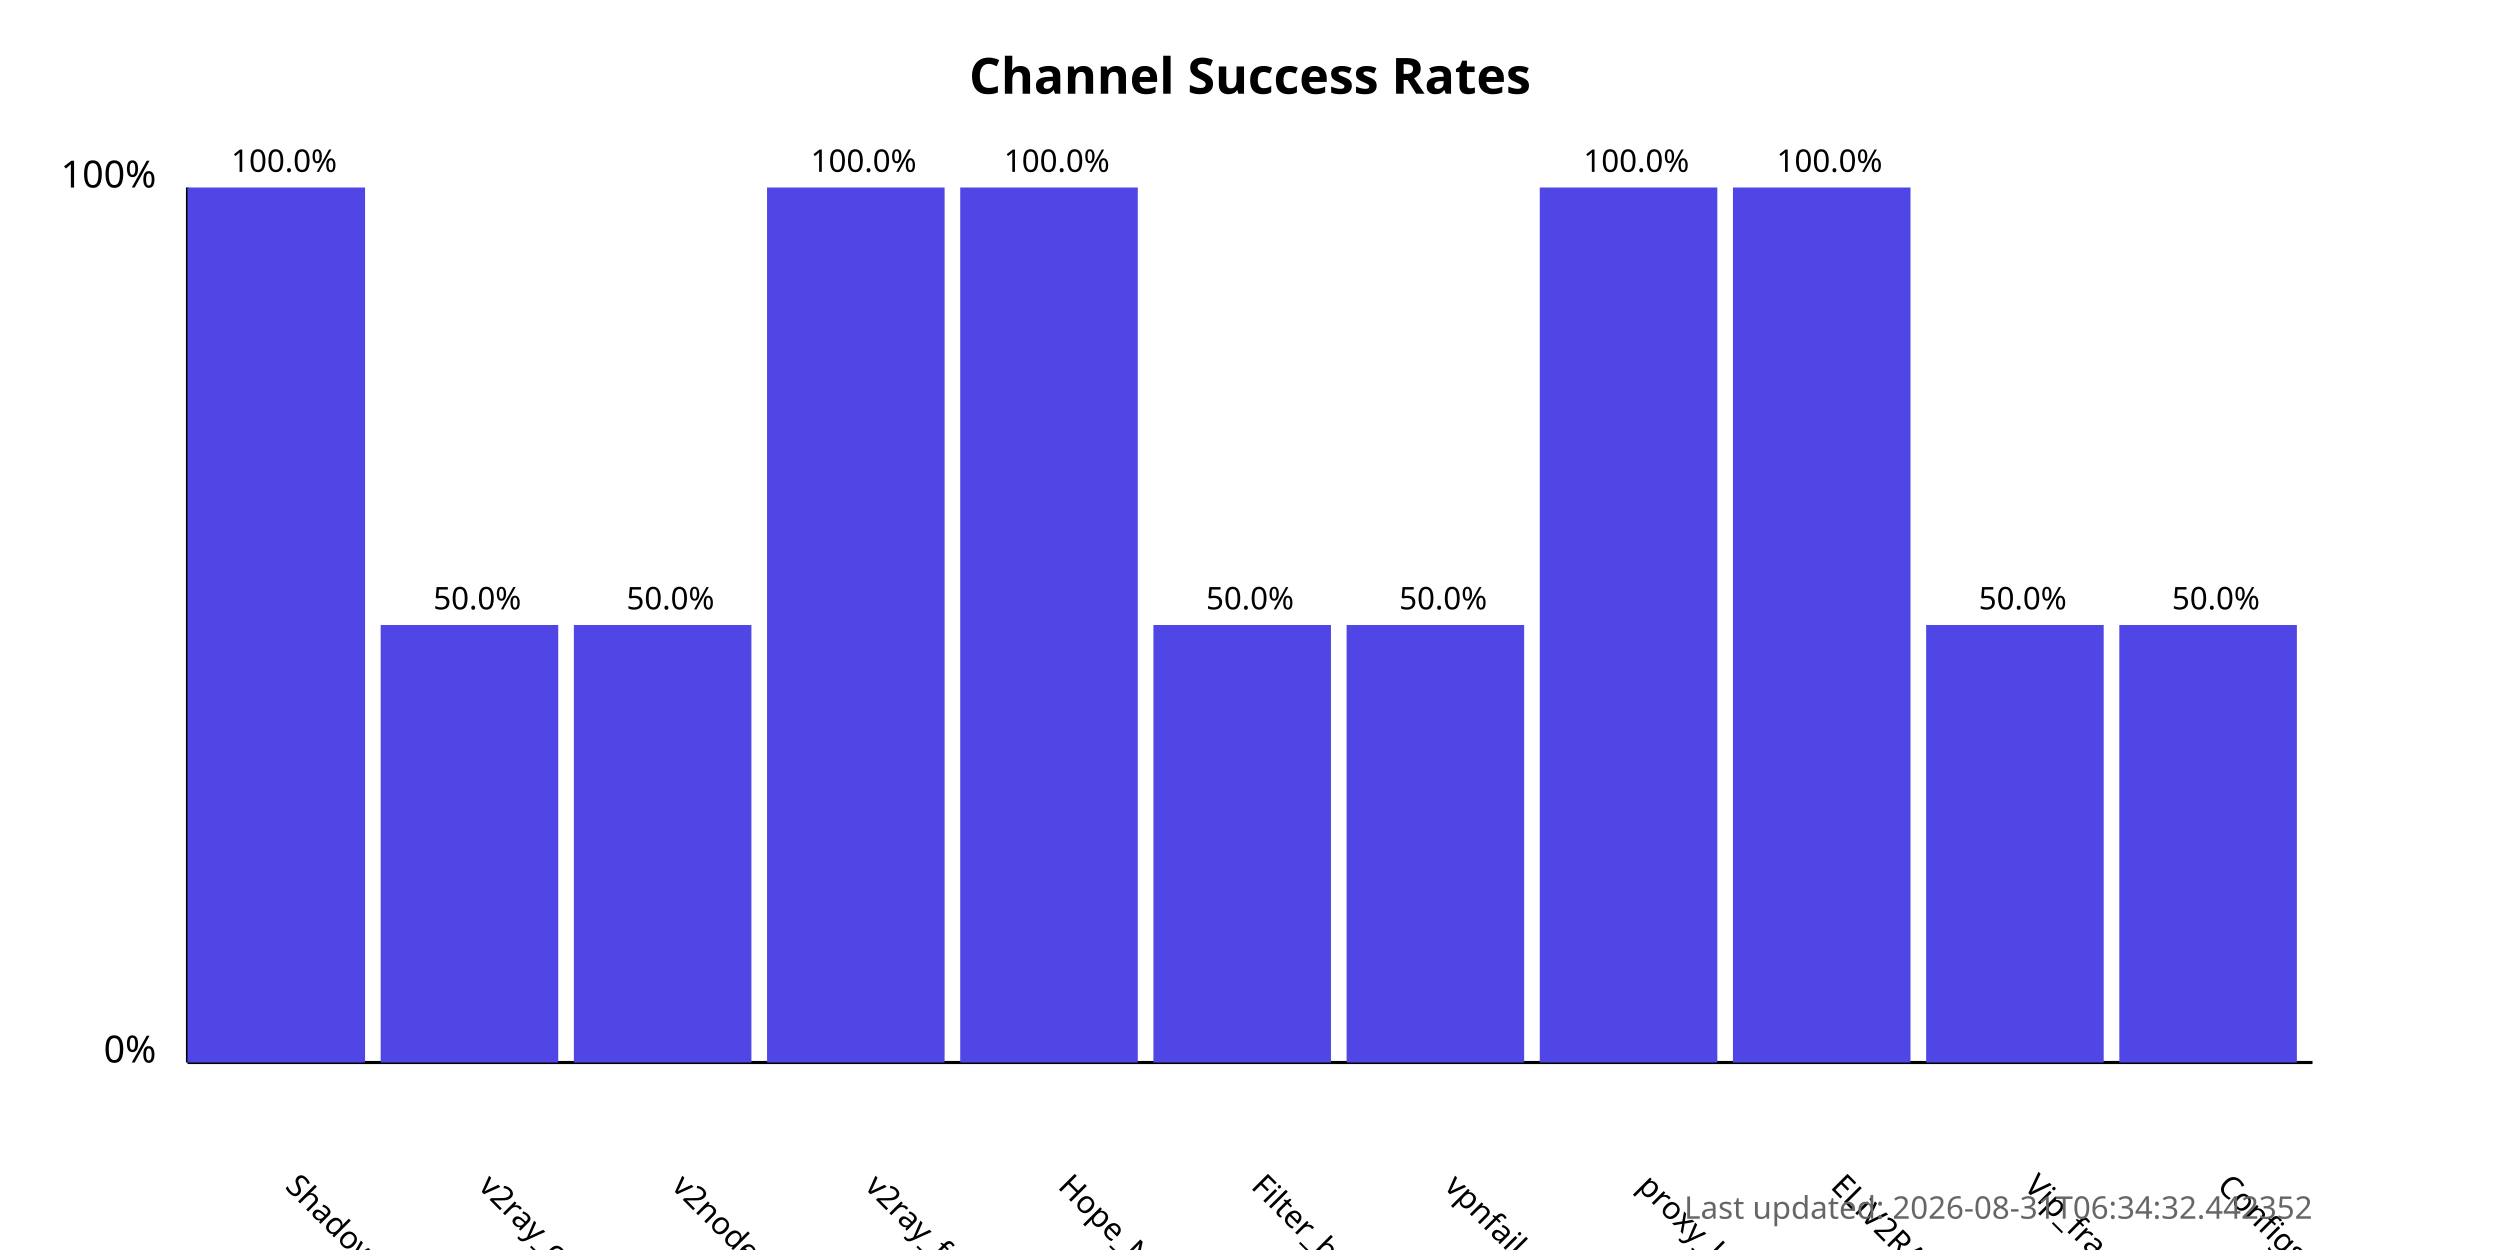
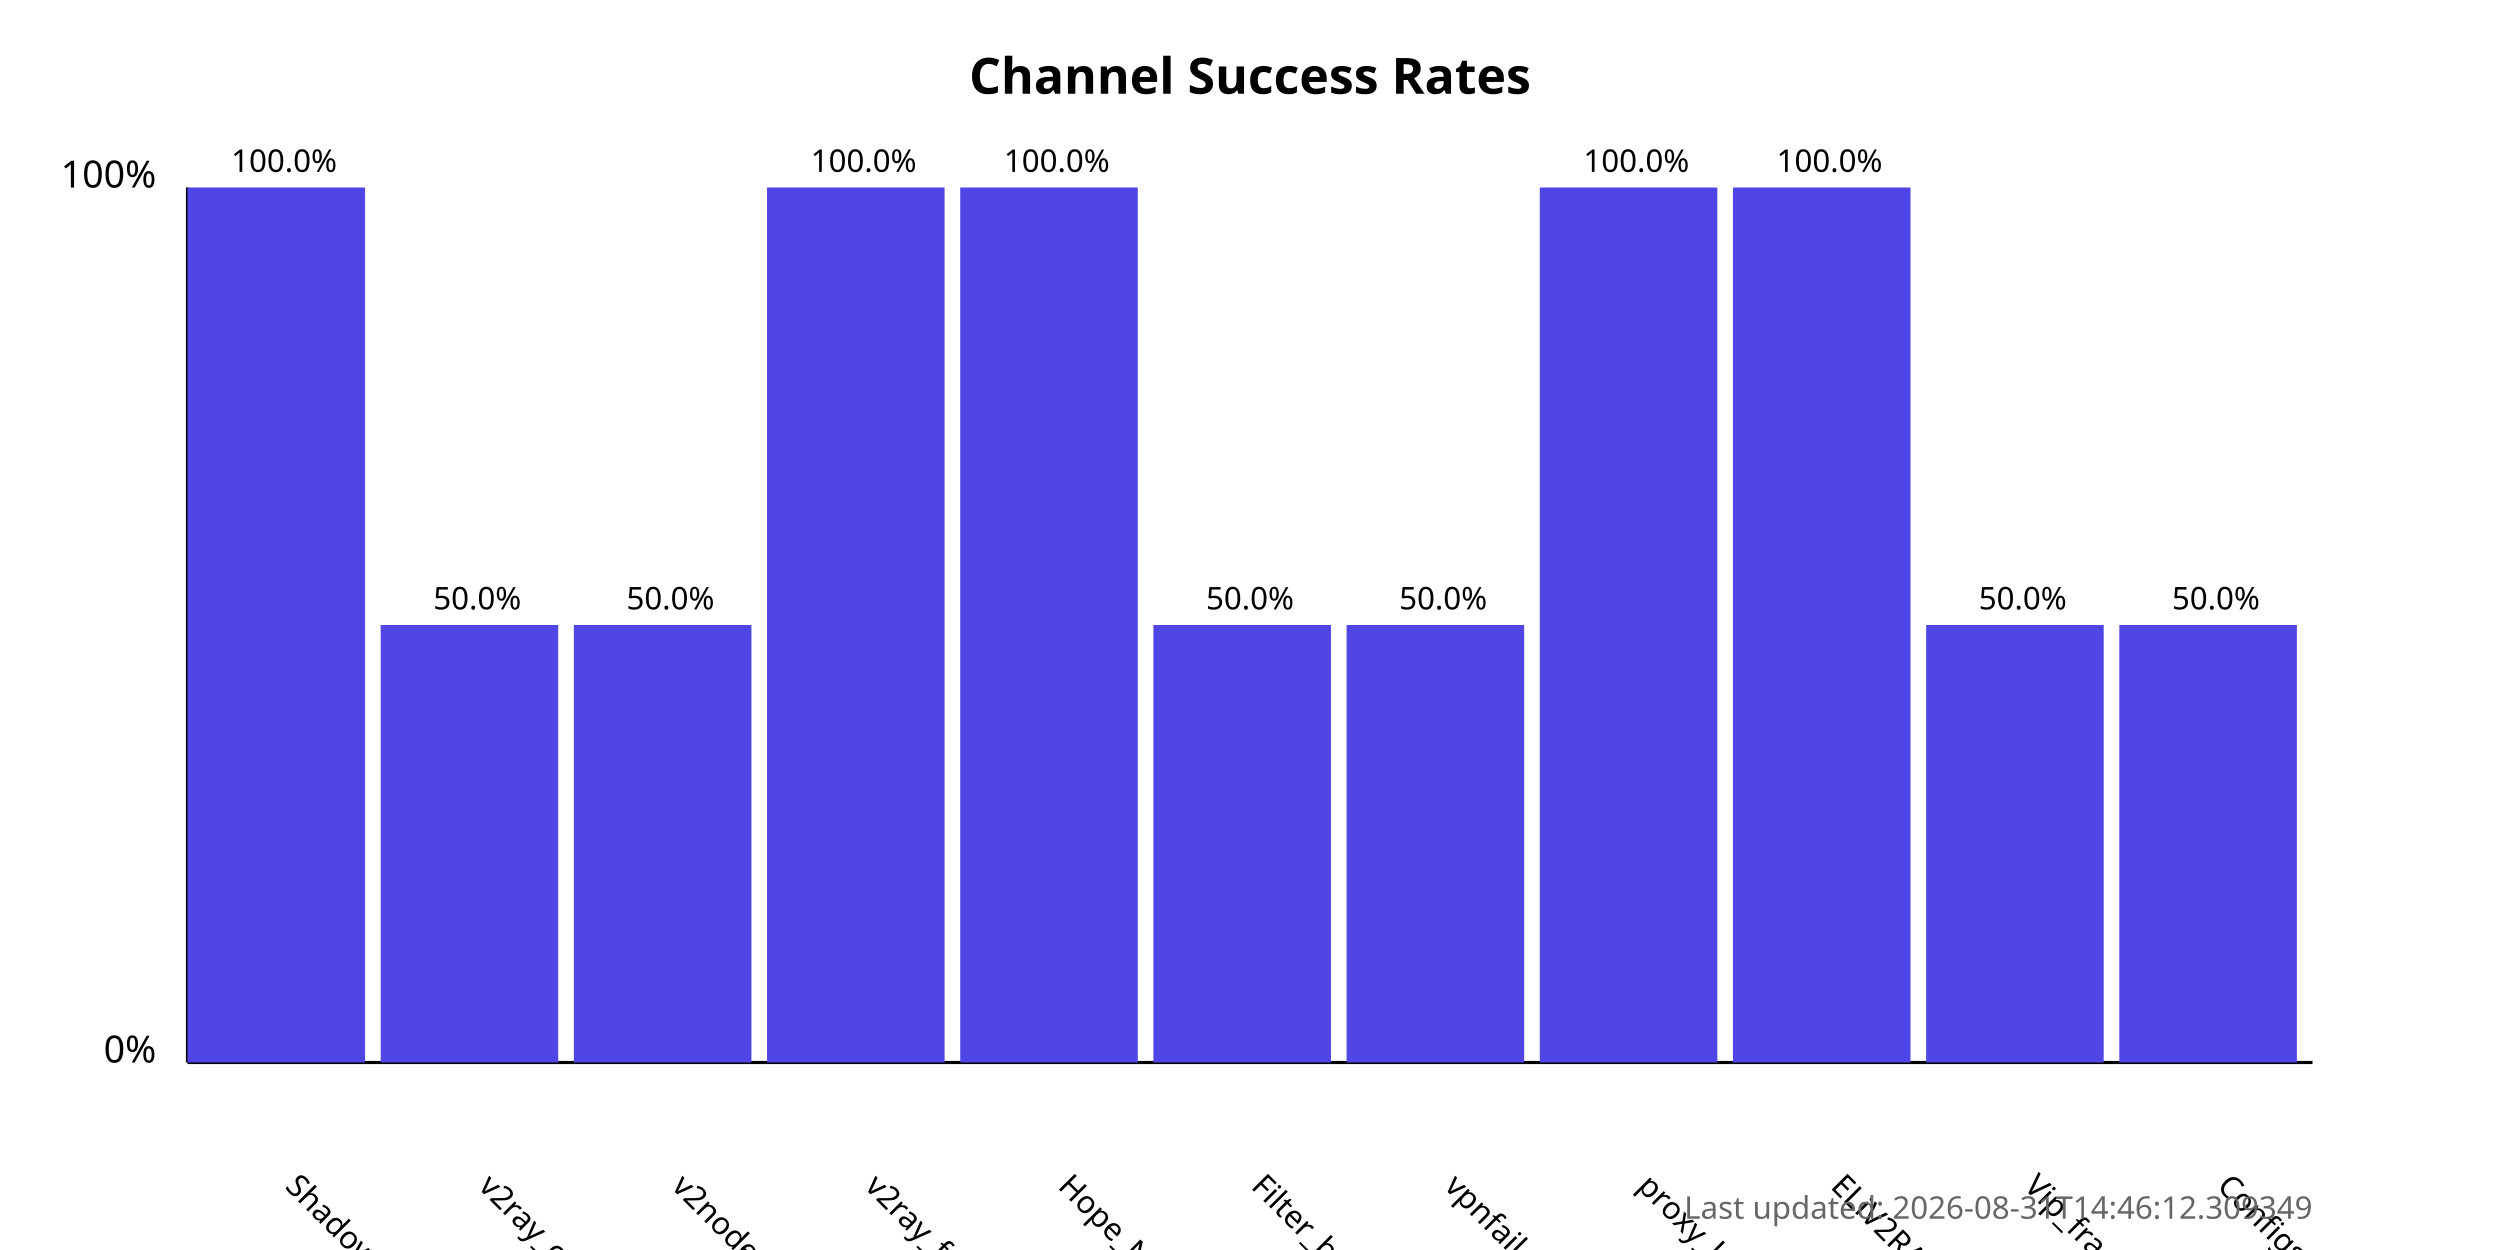
<svg xmlns="http://www.w3.org/2000/svg" width="800" height="400">
  <style>
            .chart-title { font: bold 16px sans-serif; }
            .axis-label { font: 12px sans-serif; }
            .tick-label { font: 10px sans-serif; }
            .bar { fill: #4f46e5; }
            .bar:hover { fill: #6366f1; }
            .timestamp { font: 10px sans-serif; fill: #666; }
        </style>
  <text x="400.0" y="30" text-anchor="middle" class="chart-title">
            Channel Success Rates
        </text>
  <line x1="60" y1="340" x2="60" y2="60" stroke="black" stroke-width="1" />
  <line x1="60" y1="340" x2="740" y2="340" stroke="black" stroke-width="1" />
  <text x="50" y="340" text-anchor="end" class="axis-label">0%</text>
  <text x="50" y="60" text-anchor="end" class="axis-label">100%</text>
  <g>
    <rect x="60" y="60.0" width="56.818" height="280.0" class="bar" />
    <text x="90.909" y="380" transform="rotate(45, 90.90909, 380)" text-anchor="start" class="tick-label">
                ShadowProxy66
            </text>
    <text x="90.909" y="55.0" text-anchor="middle" class="tick-label">
                100.0%
            </text>
  </g>
  <g>
    <rect x="121.818" y="200.0" width="56.818" height="140.0" class="bar" />
    <text x="152.727" y="380" transform="rotate(45, 152.7273, 380)" text-anchor="start" class="tick-label">
                v2ray_configs_pool
            </text>
    <text x="152.727" y="195.0" text-anchor="middle" class="tick-label">
                50.0%
            </text>
  </g>
  <g>
    <rect x="183.636" y="200.0" width="56.818" height="140.0" class="bar" />
    <text x="214.545" y="380" transform="rotate(45, 214.5455, 380)" text-anchor="start" class="tick-label">
                v2nodes
            </text>
    <text x="214.545" y="195.0" text-anchor="middle" class="tick-label">
                50.0%
            </text>
  </g>
  <g>
    <rect x="245.455" y="60.0" width="56.818" height="280.0" class="bar" />
    <text x="276.364" y="380" transform="rotate(45, 276.3636, 380)" text-anchor="start" class="tick-label">
                v2ray_free_conf
            </text>
    <text x="276.364" y="55.0" text-anchor="middle" class="tick-label">
                100.0%
            </text>
  </g>
  <g>
    <rect x="307.273" y="60.0" width="56.818" height="280.0" class="bar" />
    <text x="338.182" y="380" transform="rotate(45, 338.1818, 380)" text-anchor="start" class="tick-label">
                Hope_Net
            </text>
    <text x="338.182" y="55.0" text-anchor="middle" class="tick-label">
                100.0%
            </text>
  </g>
  <g>
    <rect x="369.091" y="200.0" width="56.818" height="140.0" class="bar" />
    <text x="400.0" y="380" transform="rotate(45, 400.0, 380)" text-anchor="start" class="tick-label">
                Filter_breaker
            </text>
    <text x="400.0" y="195.0" text-anchor="middle" class="tick-label">
                50.0%
            </text>
  </g>
  <g>
    <rect x="430.909" y="200.0" width="56.818" height="140.0" class="bar" />
    <text x="461.818" y="380" transform="rotate(45, 461.8182, 380)" text-anchor="start" class="tick-label">
                vpnfail_vless
            </text>
    <text x="461.818" y="195.0" text-anchor="middle" class="tick-label">
                50.0%
            </text>
  </g>
  <g>
    <rect x="492.727" y="60.0" width="56.818" height="280.0" class="bar" />
    <text x="523.636" y="380" transform="rotate(45, 523.6364, 380)" text-anchor="start" class="tick-label">
                proxy_kafee
            </text>
    <text x="523.636" y="55.0" text-anchor="middle" class="tick-label">
                100.0%
            </text>
  </g>
  <g>
    <rect x="554.545" y="60.0" width="56.818" height="280.0" class="bar" />
    <text x="585.455" y="380" transform="rotate(45, 585.4545, 380)" text-anchor="start" class="tick-label">
                ELiV2RAY
            </text>
    <text x="585.455" y="55.0" text-anchor="middle" class="tick-label">
                100.0%
            </text>
  </g>
  <g>
    <rect x="616.364" y="200.0" width="56.818" height="140.0" class="bar" />
    <text x="647.273" y="380" transform="rotate(45, 647.2727, 380)" text-anchor="start" class="tick-label">
                Vip_fragment_v2ray
            </text>
    <text x="647.273" y="195.0" text-anchor="middle" class="tick-label">
                50.0%
            </text>
  </g>
  <g>
    <rect x="678.182" y="200.0" width="56.818" height="140.0" class="bar" />
    <text x="709.091" y="380" transform="rotate(45, 709.0909, 380)" text-anchor="start" class="tick-label">
                ConfigsHubPlus
            </text>
    <text x="709.091" y="195.0" text-anchor="middle" class="tick-label">
                50.0%
            </text>
  </g>
  <text x="740" y="390" text-anchor="end" class="timestamp">
-             Last updated: 2026-08-31T06:34:32.442352
+             Last updated: 2026-08-31T14:46:12.309349
        </text>
</svg>
